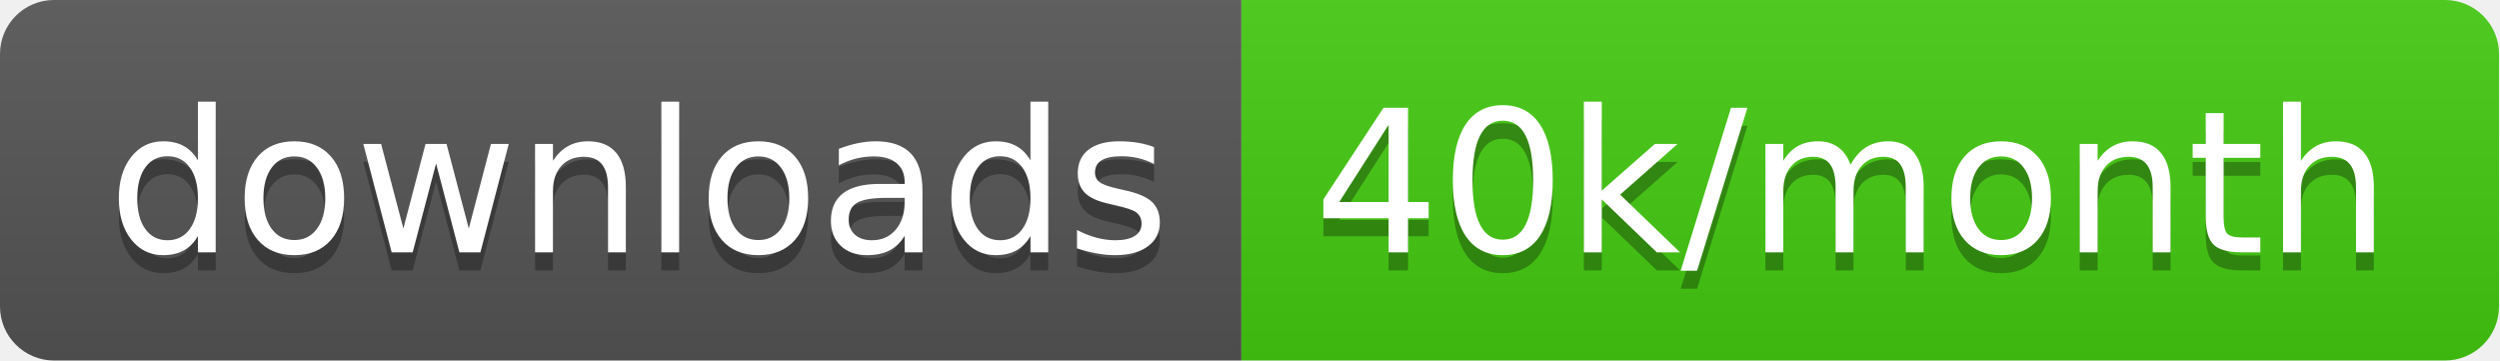
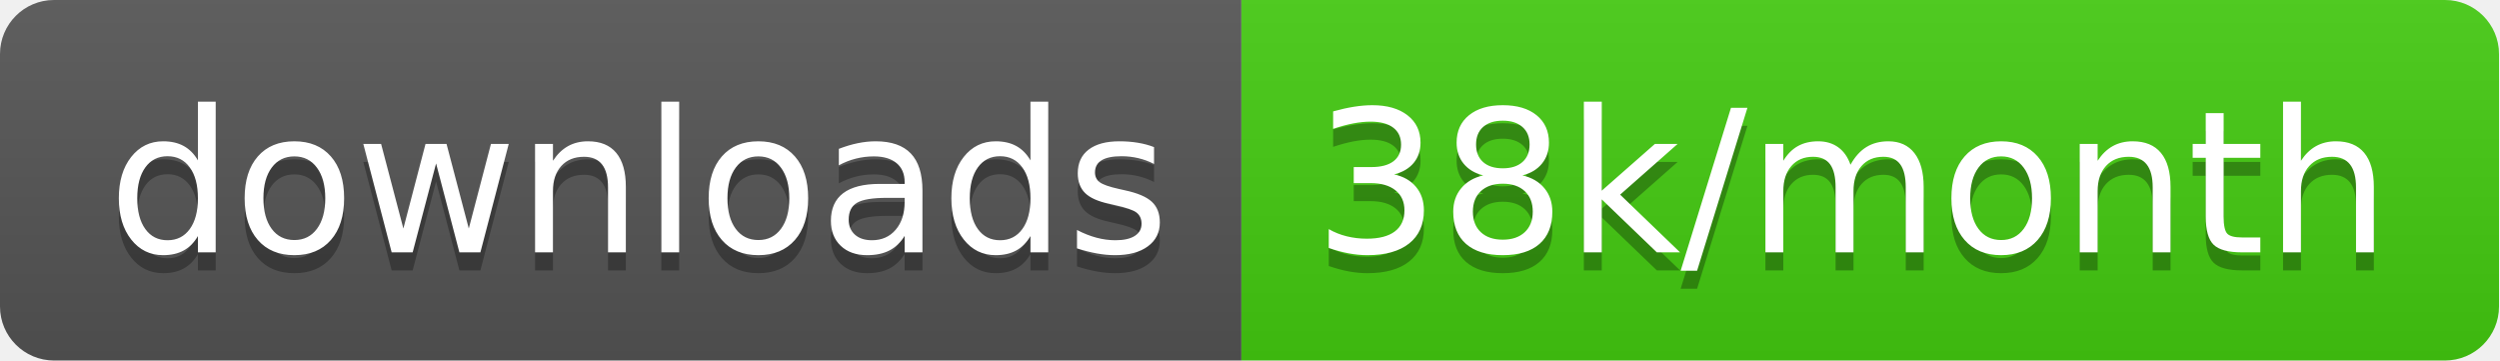
<svg xmlns="http://www.w3.org/2000/svg" width="138.7" height="20">
  <linearGradient id="smooth" x2="0" y2="100%">
    <stop offset="0" stop-color="#bbb" stop-opacity=".1" />
    <stop offset="1" stop-opacity=".1" />
  </linearGradient>
  <clipPath id="round">
    <rect width="138.7" height="20" rx="3" fill="#fff" />
  </clipPath>
  <g clip-path="url(#round)">
    <rect width="68.9" height="20" fill="#555" />
    <rect x="68.9" width="69.8" height="20" fill="#4c1" />
    <rect width="138.7" height="20" fill="url(#smooth)" />
  </g>
  <g fill="#fff" text-anchor="middle" font-family="DejaVu Sans,Verdana,Geneva,sans-serif" font-size="110">
    <text x="354.5" y="150" fill="#010101" fill-opacity=".3" transform="scale(0.1)" textLength="589.0" lengthAdjust="spacing">downloads</text>
    <text x="354.5" y="140" transform="scale(0.1)" textLength="589.0" lengthAdjust="spacing">downloads</text>
-     <text x="1028.0" y="150" fill="#010101" fill-opacity=".3" transform="scale(0.1)" textLength="598.0" lengthAdjust="spacing">40k/month</text>
-     <text x="1028.0" y="140" transform="scale(0.1)" textLength="598.0" lengthAdjust="spacing">40k/month</text>
+     <text x="1028.0" y="150" fill="#010101" fill-opacity=".3" transform="scale(0.1)" textLength="598.0" lengthAdjust="spacing">38k/month</text>
+     <text x="1028.0" y="140" transform="scale(0.1)" textLength="598.0" lengthAdjust="spacing">38k/month</text>
  </g>
</svg>
